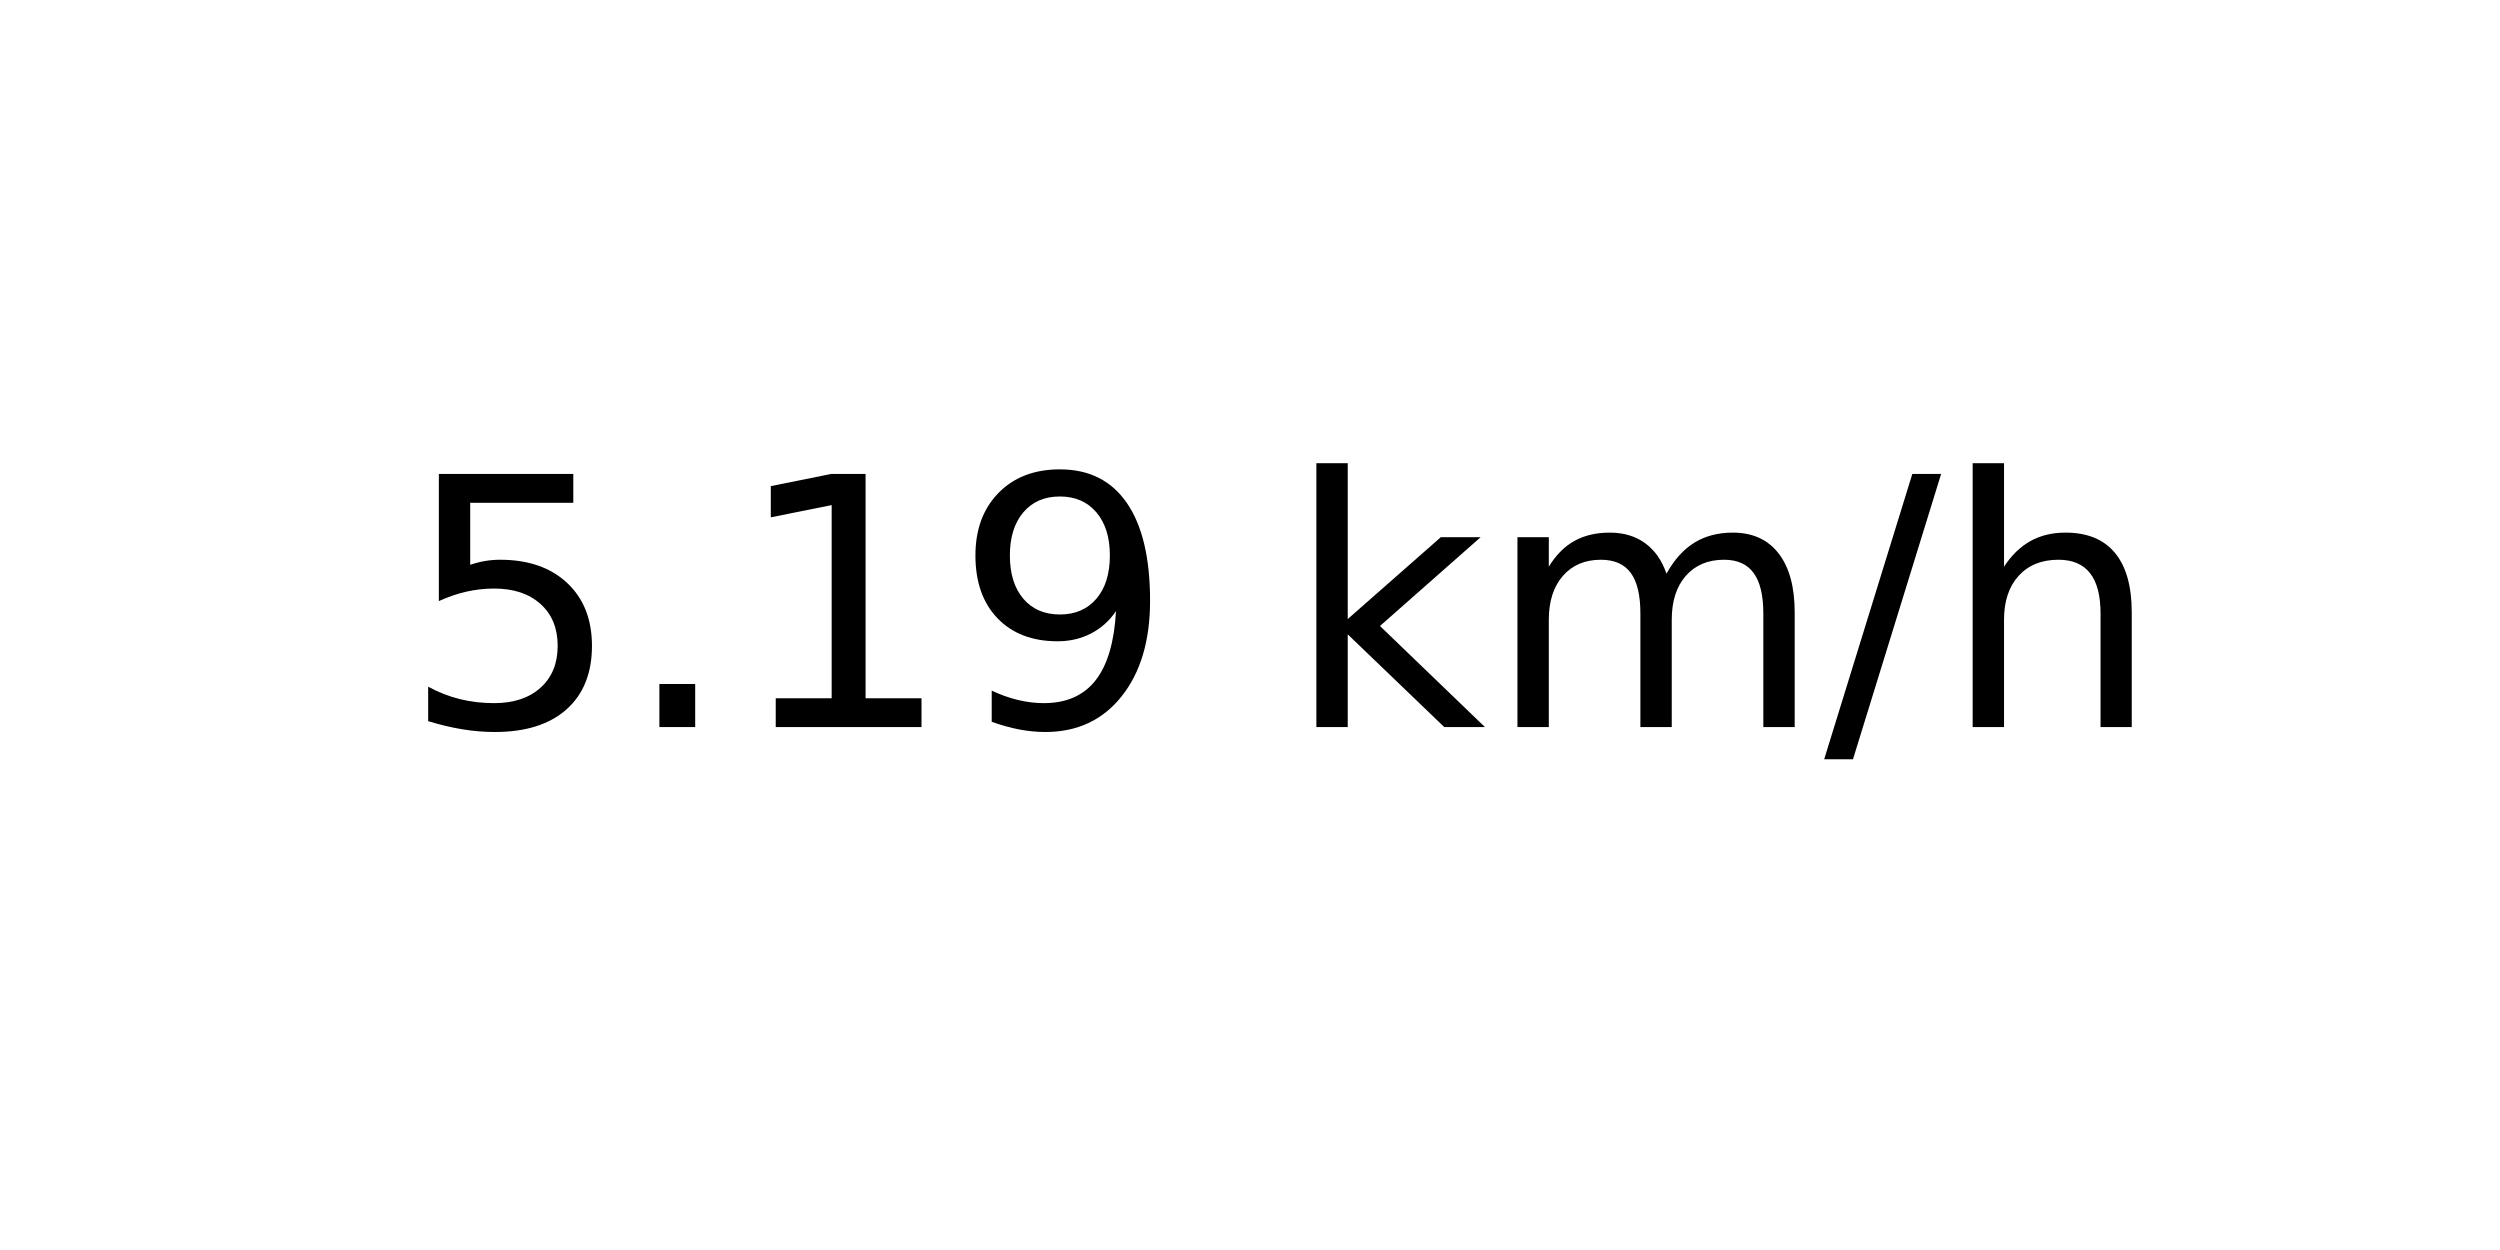
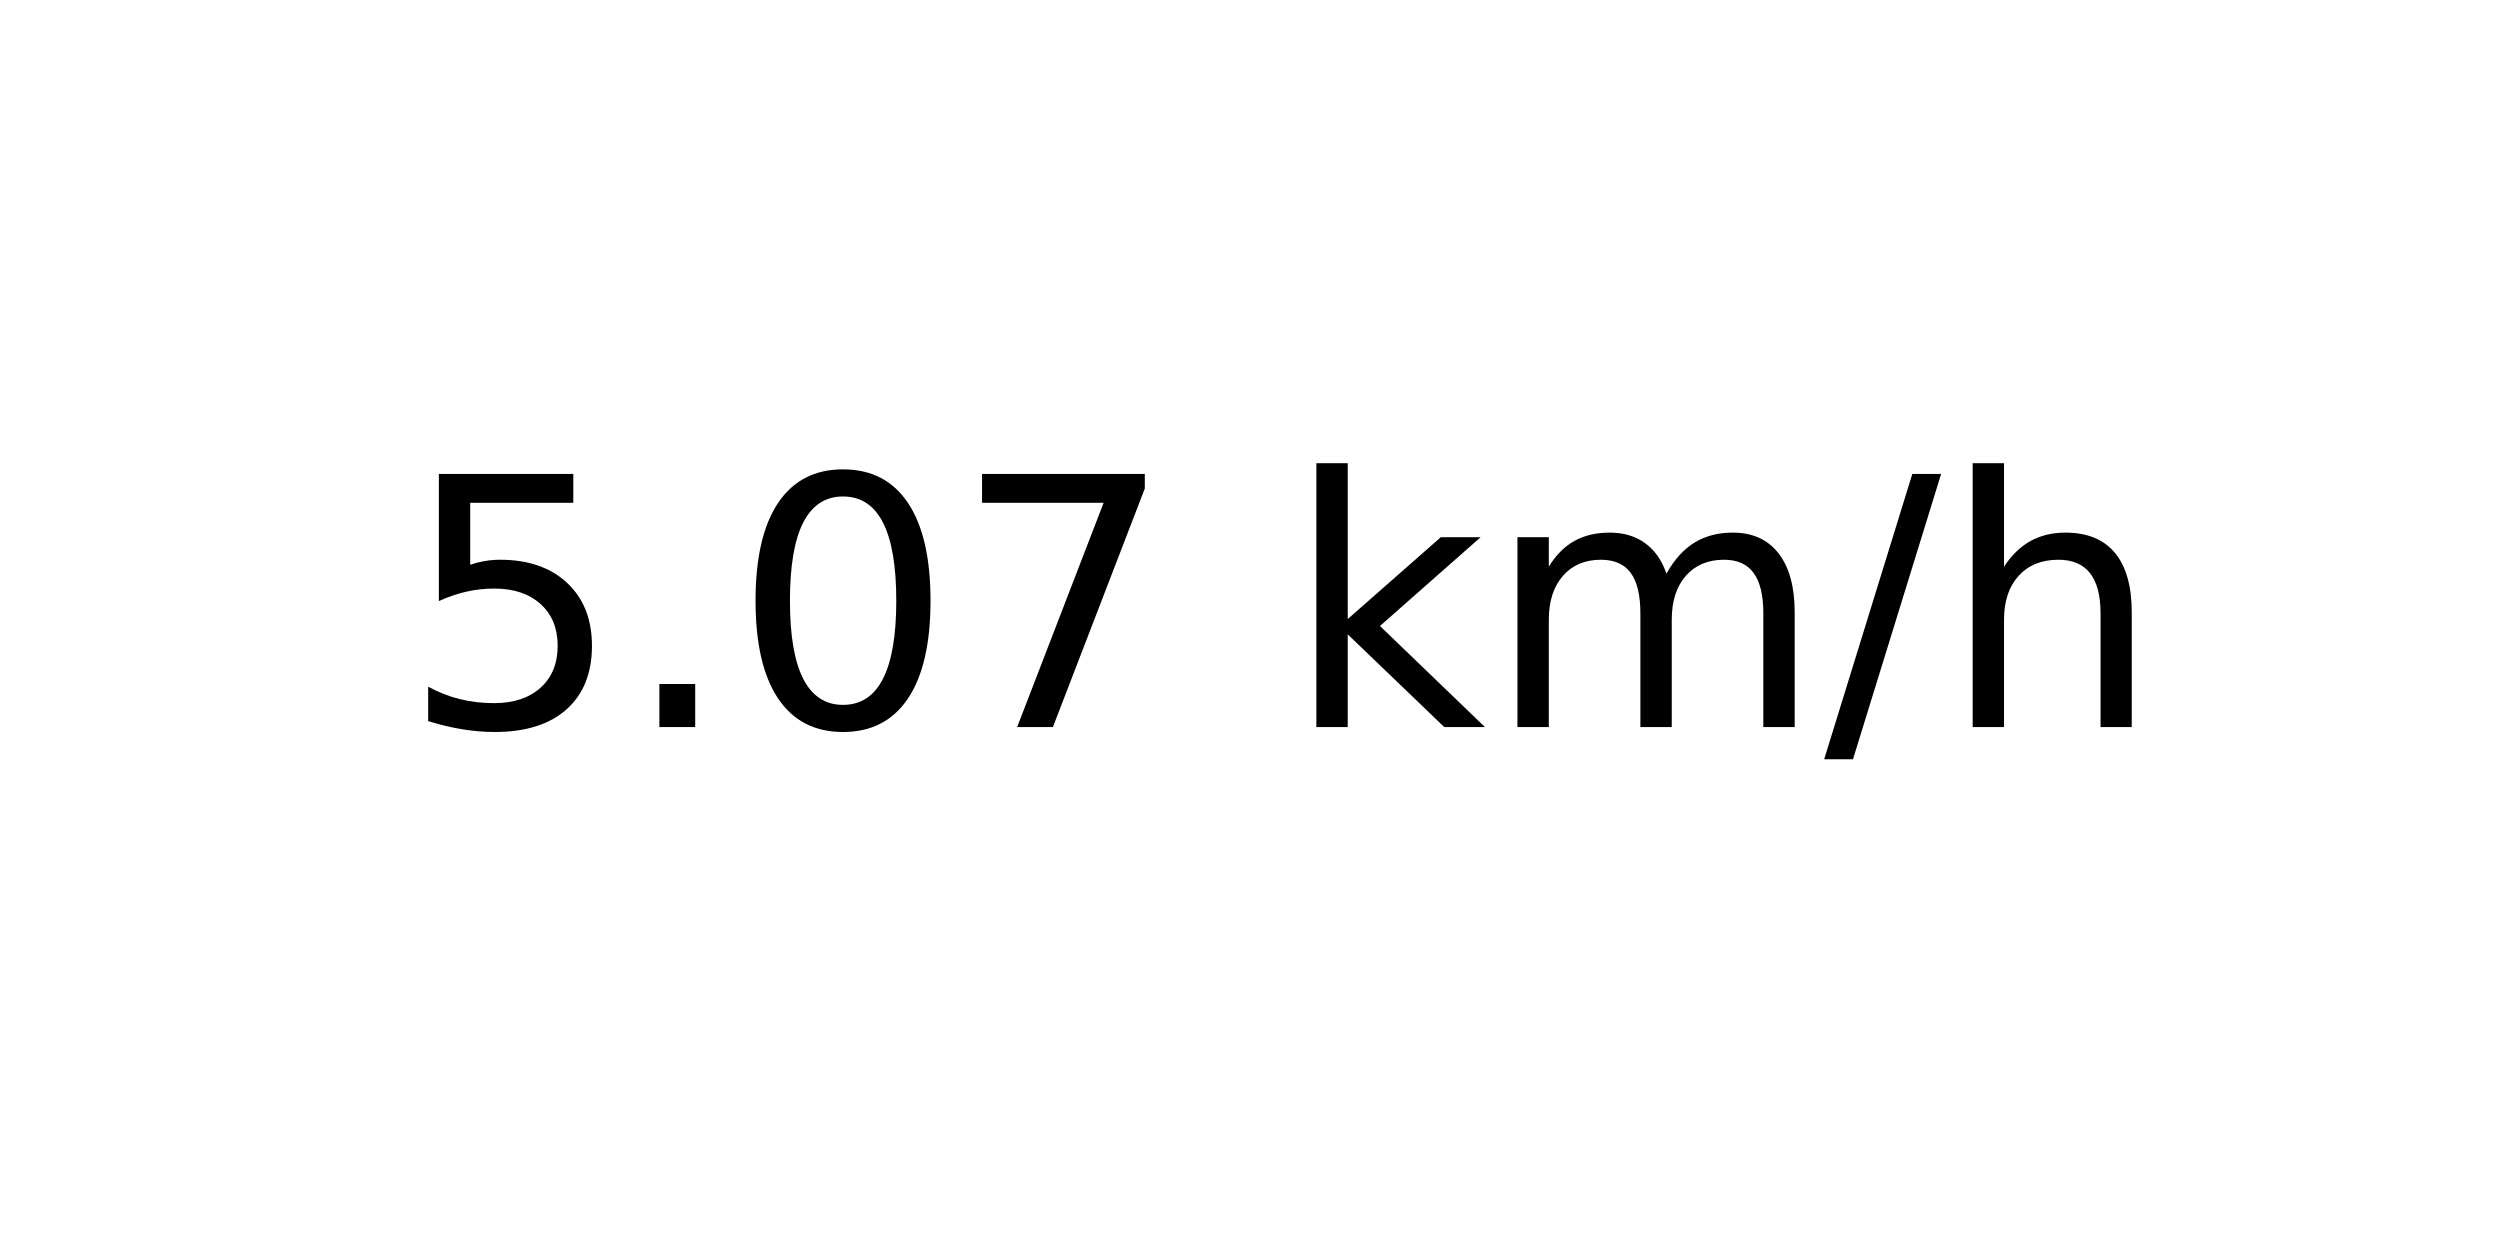
<svg xmlns="http://www.w3.org/2000/svg" xmlns:xlink="http://www.w3.org/1999/xlink" width="72pt" height="36pt" viewBox="0 0 72 36" version="1.1">
  <defs>
    <style type="text/css">*{stroke-linejoin: round; stroke-linecap: butt}</style>
  </defs>
  <g id="figure_1">
    <g id="axes_1">
      <g id="text_1">
        <g transform="translate(11.55937 20.93937) scale(0.1 -0.1)">
          <defs>
            <path id="DejaVuSans-35" d="M 691 4666  L 3169 4666  L 3169 4134  L 1269 4134  L 1269 2991  Q 1406 3038 1543 3061  Q 1681 3084 1819 3084  Q 2600 3084 3056 2656  Q 3513 2228 3513 1497  Q 3513 744 3044 326  Q 2575 -91 1722 -91  Q 1428 -91 1123 -41  Q 819 9 494 109  L 494 744  Q 775 591 1075 516  Q 1375 441 1709 441  Q 2250 441 2565 725  Q 2881 1009 2881 1497  Q 2881 1984 2565 2268  Q 2250 2553 1709 2553  Q 1456 2553 1204 2497  Q 953 2441 691 2322  L 691 4666  z " transform="scale(0.015625)" />
            <path id="DejaVuSans-2e" d="M 684 794  L 1344 794  L 1344 0  L 684 0  L 684 794  z " transform="scale(0.015625)" />
-             <path id="DejaVuSans-31" d="M 794 531  L 1825 531  L 1825 4091  L 703 3866  L 703 4441  L 1819 4666  L 2450 4666  L 2450 531  L 3481 531  L 3481 0  L 794 0  L 794 531  z " transform="scale(0.015625)" />
-             <path id="DejaVuSans-39" d="M 703 97  L 703 672  Q 941 559 1184 500  Q 1428 441 1663 441  Q 2288 441 2617 861  Q 2947 1281 2994 2138  Q 2813 1869 2534 1725  Q 2256 1581 1919 1581  Q 1219 1581 811 2004  Q 403 2428 403 3163  Q 403 3881 828 4315  Q 1253 4750 1959 4750  Q 2769 4750 3195 4129  Q 3622 3509 3622 2328  Q 3622 1225 3098 567  Q 2575 -91 1691 -91  Q 1453 -91 1209 -44  Q 966 3 703 97  z M 1959 2075  Q 2384 2075 2632 2365  Q 2881 2656 2881 3163  Q 2881 3666 2632 3958  Q 2384 4250 1959 4250  Q 1534 4250 1286 3958  Q 1038 3666 1038 3163  Q 1038 2656 1286 2365  Q 1534 2075 1959 2075  z " transform="scale(0.015625)" />
+             <path id="DejaVuSans-30" d="M 2034 4250  Q 1547 4250 1301 3770  Q 1056 3291 1056 2328  Q 1056 1369 1301 889  Q 1547 409 2034 409  Q 2525 409 2770 889  Q 3016 1369 3016 2328  Q 3016 3291 2770 3770  Q 2525 4250 2034 4250  z M 2034 4750  Q 2819 4750 3233 4129  Q 3647 3509 3647 2328  Q 3647 1150 3233 529  Q 2819 -91 2034 -91  Q 1250 -91 836 529  Q 422 1150 422 2328  Q 422 3509 836 4129  Q 1250 4750 2034 4750  z " transform="scale(0.015625)" />
+             <path id="DejaVuSans-37" d="M 525 4666  L 3525 4666  L 3525 4397  L 1831 0  L 1172 0  L 2766 4134  L 525 4134  L 525 4666  z " transform="scale(0.015625)" />
            <path id="DejaVuSans-20" transform="scale(0.015625)" />
            <path id="DejaVuSans-6b" d="M 581 4863  L 1159 4863  L 1159 1991  L 2875 3500  L 3609 3500  L 1753 1863  L 3688 0  L 2938 0  L 1159 1709  L 1159 0  L 581 0  L 581 4863  z " transform="scale(0.015625)" />
            <path id="DejaVuSans-6d" d="M 3328 2828  Q 3544 3216 3844 3400  Q 4144 3584 4550 3584  Q 5097 3584 5394 3201  Q 5691 2819 5691 2113  L 5691 0  L 5113 0  L 5113 2094  Q 5113 2597 4934 2840  Q 4756 3084 4391 3084  Q 3944 3084 3684 2787  Q 3425 2491 3425 1978  L 3425 0  L 2847 0  L 2847 2094  Q 2847 2600 2669 2842  Q 2491 3084 2119 3084  Q 1678 3084 1418 2786  Q 1159 2488 1159 1978  L 1159 0  L 581 0  L 581 3500  L 1159 3500  L 1159 2956  Q 1356 3278 1631 3431  Q 1906 3584 2284 3584  Q 2666 3584 2933 3390  Q 3200 3197 3328 2828  z " transform="scale(0.015625)" />
            <path id="DejaVuSans-2f" d="M 1625 4666  L 2156 4666  L 531 -594  L 0 -594  L 1625 4666  z " transform="scale(0.015625)" />
            <path id="DejaVuSans-68" d="M 3513 2113  L 3513 0  L 2938 0  L 2938 2094  Q 2938 2591 2744 2837  Q 2550 3084 2163 3084  Q 1697 3084 1428 2787  Q 1159 2491 1159 1978  L 1159 0  L 581 0  L 581 4863  L 1159 4863  L 1159 2956  Q 1366 3272 1645 3428  Q 1925 3584 2291 3584  Q 2894 3584 3203 3211  Q 3513 2838 3513 2113  z " transform="scale(0.015625)" />
          </defs>
          <use xlink:href="#DejaVuSans-35" />
          <use xlink:href="#DejaVuSans-2e" x="63.623" />
-           <use xlink:href="#DejaVuSans-31" x="95.41" />
-           <use xlink:href="#DejaVuSans-39" x="159.033" />
+           <use xlink:href="#DejaVuSans-30" x="95.41" />
+           <use xlink:href="#DejaVuSans-37" x="159.033" />
          <use xlink:href="#DejaVuSans-20" x="222.656" />
          <use xlink:href="#DejaVuSans-6b" x="254.443" />
          <use xlink:href="#DejaVuSans-6d" x="312.354" />
          <use xlink:href="#DejaVuSans-2f" x="409.766" />
          <use xlink:href="#DejaVuSans-68" x="443.457" />
        </g>
      </g>
    </g>
  </g>
</svg>
